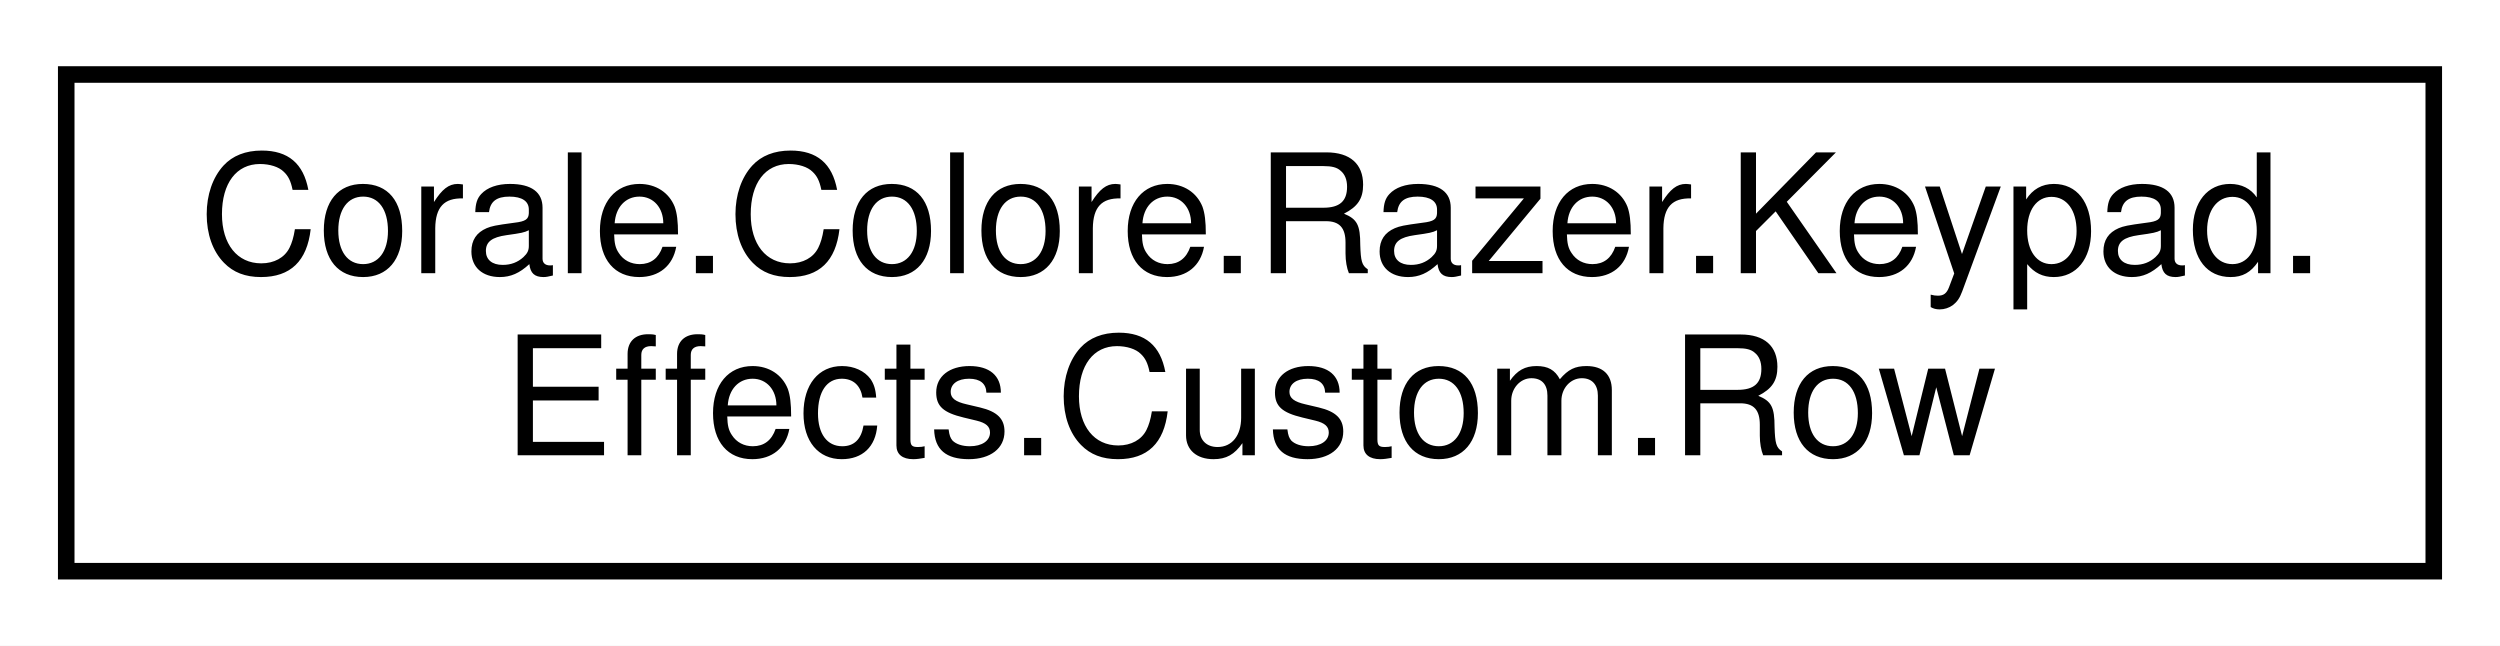
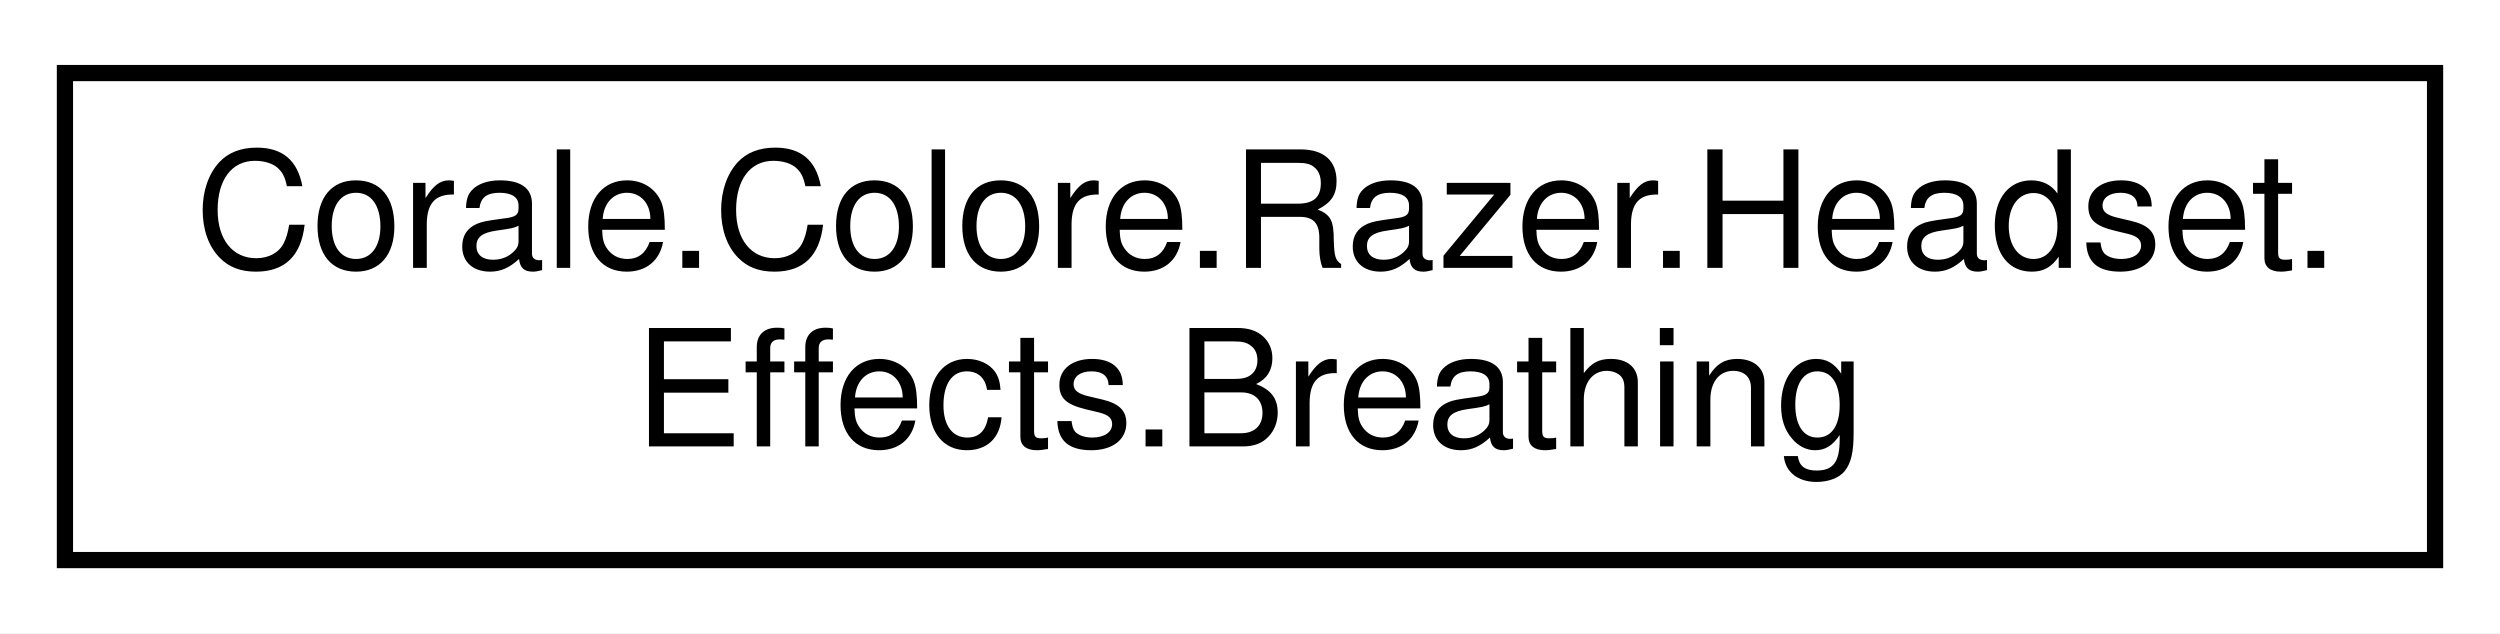
- <svg xmlns="http://www.w3.org/2000/svg" xmlns:xlink="http://www.w3.org/1999/xlink" width="151pt" height="39pt" viewBox="0.00 0.00 151.00 39.00">
+ <svg xmlns="http://www.w3.org/2000/svg" xmlns:xlink="http://www.w3.org/1999/xlink" width="154pt" height="39pt" viewBox="0.00 0.00 154.00 39.00">
  <g id="graph0" class="graph" transform="scale(1 1) rotate(0) translate(4 35)">
-     <polygon fill="white" stroke="none" points="-4,4 -4,-35 147,-35 147,4 -4,4" />
+     <polygon fill="white" stroke="none" points="-4,4 -4,-35 150,-35 150,4 -4,4" />
    <g id="node1" class="node">
      <g id="a_node1">
-         <a xlink:href="struct_corale_1_1_colore_1_1_razer_1_1_keypad_1_1_effects_1_1_custom_1_1_row.html" target="_top" xlink:title="Container struct holding color definitions for a single row in the custom grid. ">
-           <polygon fill="white" stroke="black" points="0,-0.5 0,-30.5 143,-30.5 143,-0.5 0,-0.5" />
-           <text text-anchor="start" x="8" y="-18.5" font-family="Helvetica,sans-Serif" font-size="10.00">Corale.Colore.Razer.Keypad.</text>
-           <text text-anchor="middle" x="71.5" y="-7.5" font-family="Helvetica,sans-Serif" font-size="10.00">Effects.Custom.Row</text>
+         <a xlink:href="struct_corale_1_1_colore_1_1_razer_1_1_headset_1_1_effects_1_1_breathing.html" target="_top" xlink:title="A breathing effect for a headset. ">
+           <polygon fill="white" stroke="black" points="0,-0.5 0,-30.5 146,-30.5 146,-0.5 0,-0.5" />
+           <text text-anchor="start" x="8" y="-18.5" font-family="Helvetica,sans-Serif" font-size="10.00">Corale.Colore.Razer.Headset.</text>
+           <text text-anchor="middle" x="73" y="-7.5" font-family="Helvetica,sans-Serif" font-size="10.00">Effects.Breathing</text>
        </a>
      </g>
    </g>
  </g>
</svg>
